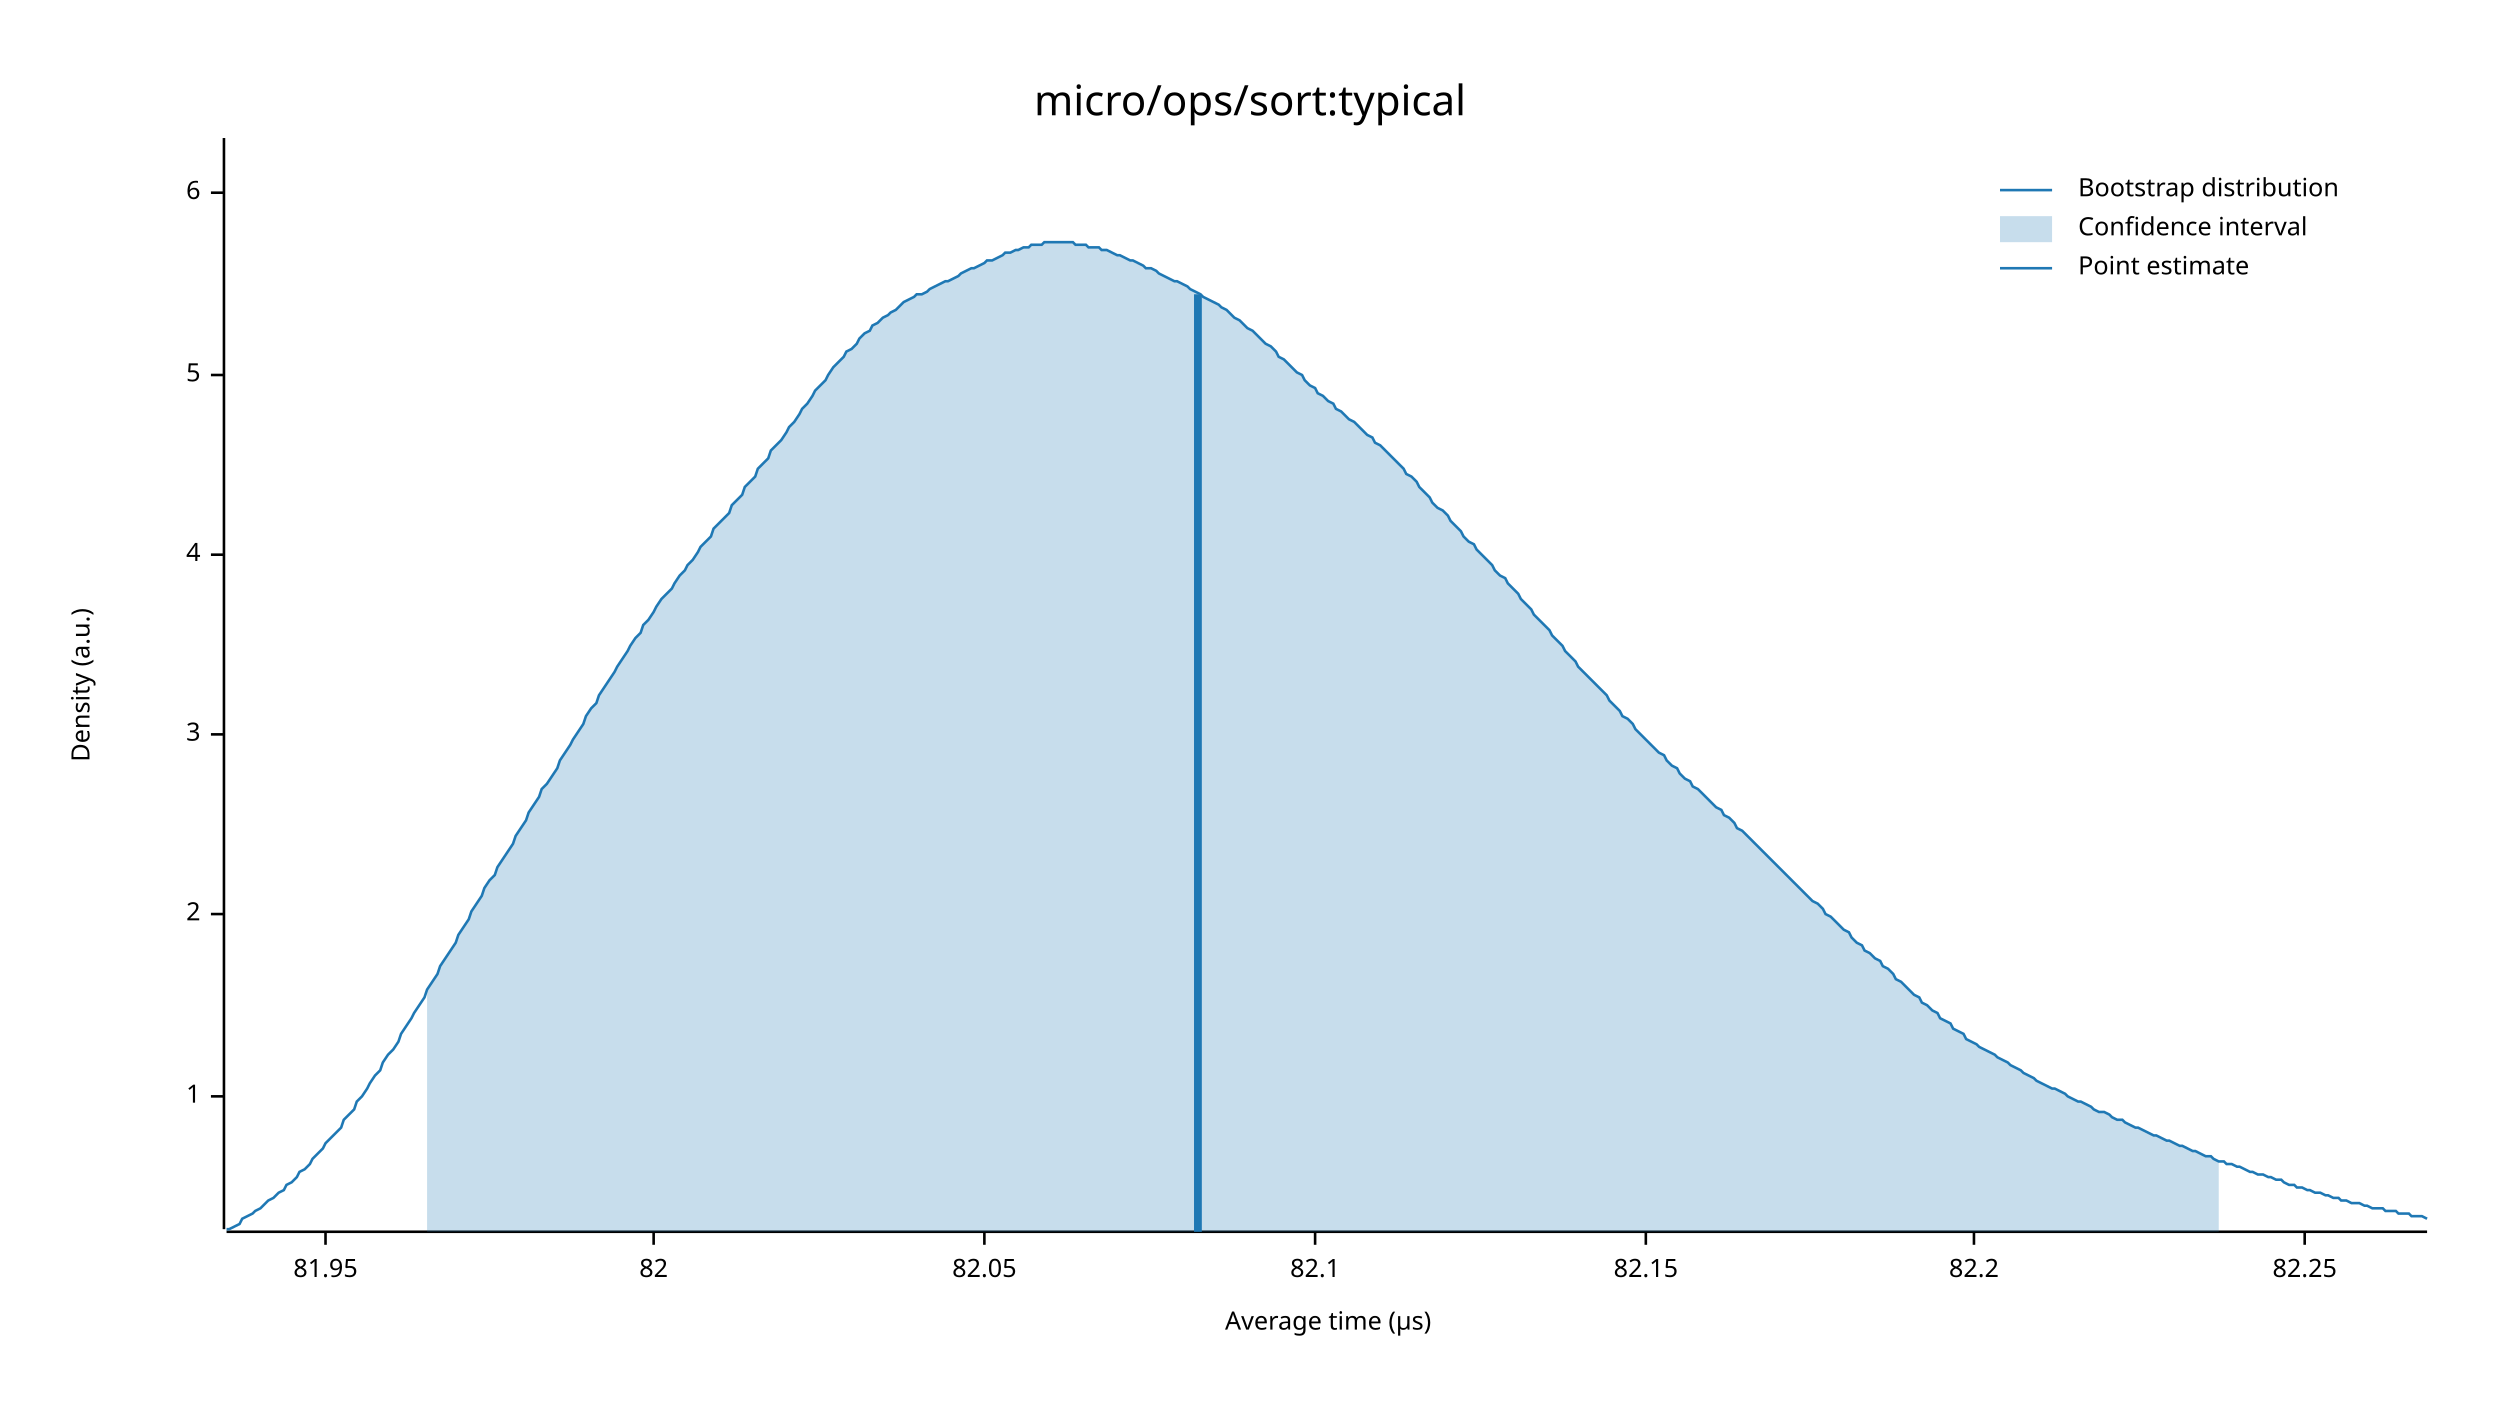
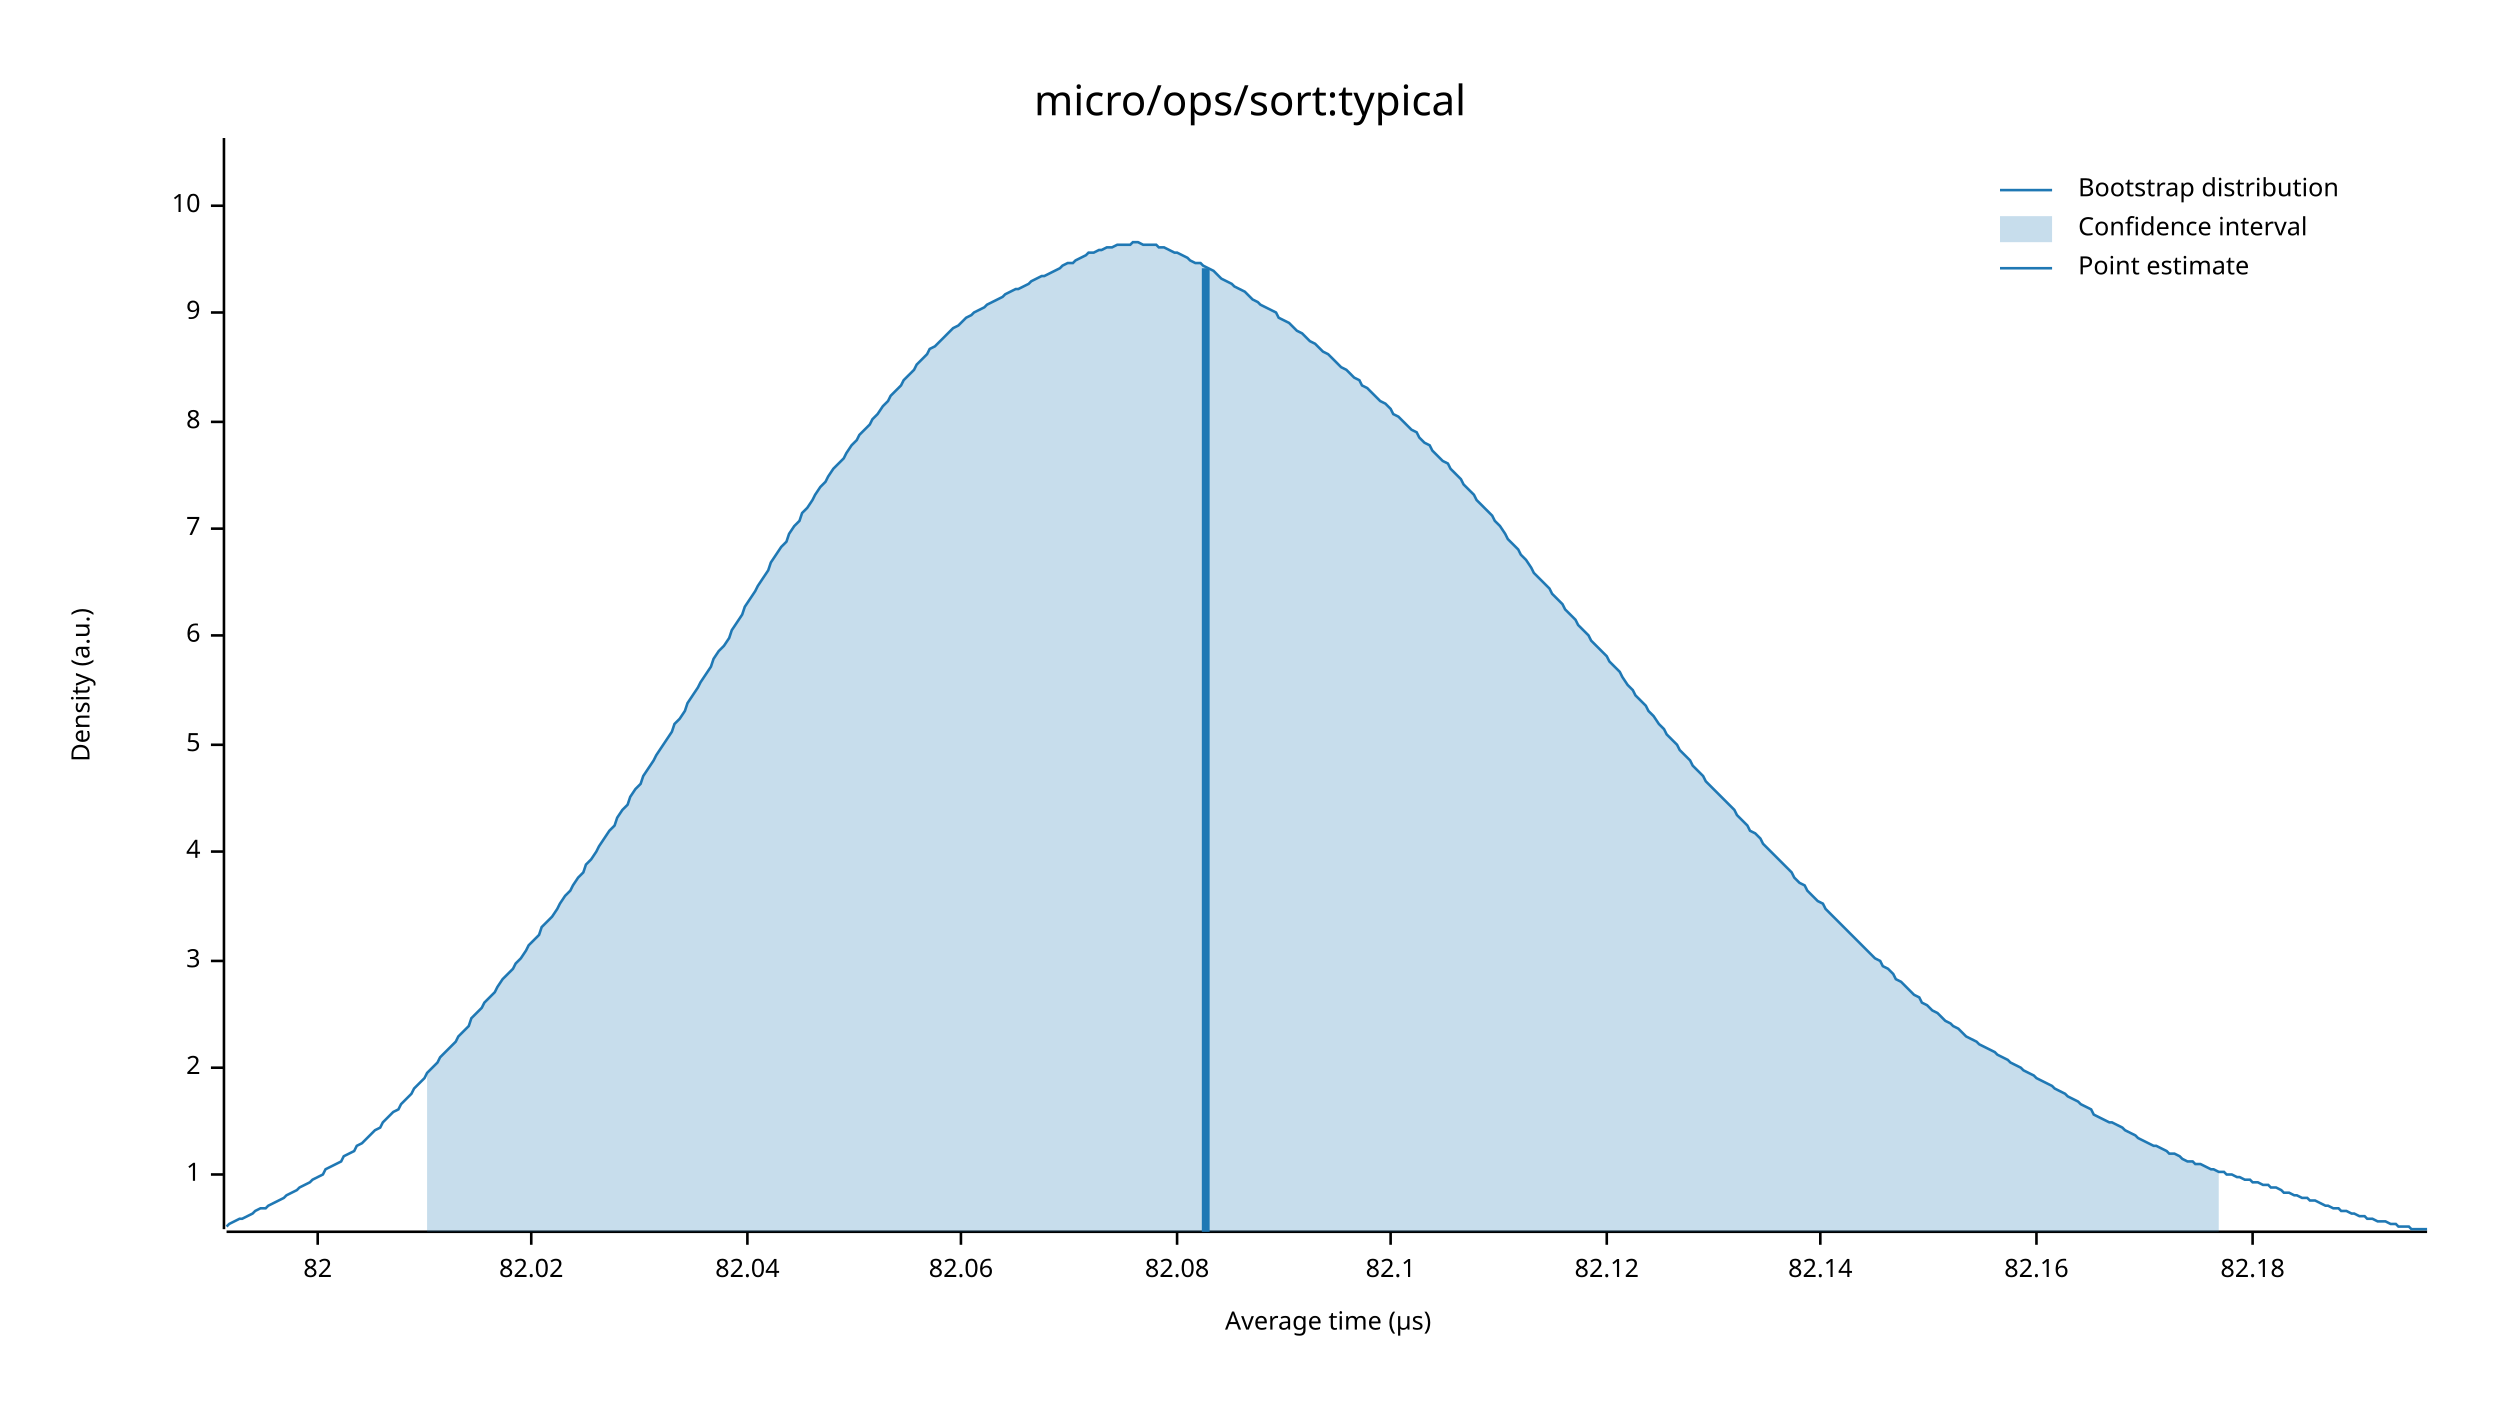
<svg xmlns="http://www.w3.org/2000/svg" width="960" height="540" viewBox="0 0 960 540">
  <text x="480" y="32" dy="0.76em" text-anchor="middle" font-family="sans-serif" font-size="16.129" opacity="1" fill="#000000">
micro/ops/sort:typical
</text>
  <text x="27" y="263" dy="0.76em" text-anchor="middle" font-family="sans-serif" font-size="9.677" opacity="1" fill="#000000" transform="rotate(270, 27, 263)">
Density (a.u.)
</text>
  <text x="510" y="513" dy="-0.5ex" text-anchor="middle" font-family="sans-serif" font-size="9.677" opacity="1" fill="#000000">
Average time (µs)
</text>
  <polyline fill="none" opacity="1" stroke="#000000" stroke-width="1" points="86,53 86,472 " />
-   <text x="77" y="421" dy="0.5ex" text-anchor="end" font-family="sans-serif" font-size="9.677" opacity="1" fill="#000000">
+   <text x="77" y="451" dy="0.5ex" text-anchor="end" font-family="sans-serif" font-size="9.677" opacity="1" fill="#000000">
1
</text>
-   <polyline fill="none" opacity="1" stroke="#000000" stroke-width="1" points="81,421 86,421 " />
-   <text x="77" y="351" dy="0.5ex" text-anchor="end" font-family="sans-serif" font-size="9.677" opacity="1" fill="#000000">
+   <polyline fill="none" opacity="1" stroke="#000000" stroke-width="1" points="81,451 86,451 " />
+   <text x="77" y="410" dy="0.5ex" text-anchor="end" font-family="sans-serif" font-size="9.677" opacity="1" fill="#000000">
2
</text>
-   <polyline fill="none" opacity="1" stroke="#000000" stroke-width="1" points="81,351 86,351 " />
-   <text x="77" y="282" dy="0.5ex" text-anchor="end" font-family="sans-serif" font-size="9.677" opacity="1" fill="#000000">
+   <polyline fill="none" opacity="1" stroke="#000000" stroke-width="1" points="81,410 86,410 " />
+   <text x="77" y="369" dy="0.5ex" text-anchor="end" font-family="sans-serif" font-size="9.677" opacity="1" fill="#000000">
3
</text>
-   <polyline fill="none" opacity="1" stroke="#000000" stroke-width="1" points="81,282 86,282 " />
-   <text x="77" y="213" dy="0.5ex" text-anchor="end" font-family="sans-serif" font-size="9.677" opacity="1" fill="#000000">
+   <polyline fill="none" opacity="1" stroke="#000000" stroke-width="1" points="81,369 86,369 " />
+   <text x="77" y="327" dy="0.5ex" text-anchor="end" font-family="sans-serif" font-size="9.677" opacity="1" fill="#000000">
4
</text>
-   <polyline fill="none" opacity="1" stroke="#000000" stroke-width="1" points="81,213 86,213 " />
-   <text x="77" y="144" dy="0.5ex" text-anchor="end" font-family="sans-serif" font-size="9.677" opacity="1" fill="#000000">
+   <polyline fill="none" opacity="1" stroke="#000000" stroke-width="1" points="81,327 86,327 " />
+   <text x="77" y="286" dy="0.5ex" text-anchor="end" font-family="sans-serif" font-size="9.677" opacity="1" fill="#000000">
5
</text>
-   <polyline fill="none" opacity="1" stroke="#000000" stroke-width="1" points="81,144 86,144 " />
-   <text x="77" y="74" dy="0.5ex" text-anchor="end" font-family="sans-serif" font-size="9.677" opacity="1" fill="#000000">
+   <polyline fill="none" opacity="1" stroke="#000000" stroke-width="1" points="81,286 86,286 " />
+   <text x="77" y="244" dy="0.5ex" text-anchor="end" font-family="sans-serif" font-size="9.677" opacity="1" fill="#000000">
6
</text>
-   <polyline fill="none" opacity="1" stroke="#000000" stroke-width="1" points="81,74 86,74 " />
+   <polyline fill="none" opacity="1" stroke="#000000" stroke-width="1" points="81,244 86,244 " />
+   <text x="77" y="203" dy="0.5ex" text-anchor="end" font-family="sans-serif" font-size="9.677" opacity="1" fill="#000000">
+ 7
+ </text>
+   <polyline fill="none" opacity="1" stroke="#000000" stroke-width="1" points="81,203 86,203 " />
+   <text x="77" y="162" dy="0.5ex" text-anchor="end" font-family="sans-serif" font-size="9.677" opacity="1" fill="#000000">
+ 8
+ </text>
+   <polyline fill="none" opacity="1" stroke="#000000" stroke-width="1" points="81,162 86,162 " />
+   <text x="77" y="120" dy="0.5ex" text-anchor="end" font-family="sans-serif" font-size="9.677" opacity="1" fill="#000000">
+ 9
+ </text>
+   <polyline fill="none" opacity="1" stroke="#000000" stroke-width="1" points="81,120 86,120 " />
+   <text x="77" y="79" dy="0.5ex" text-anchor="end" font-family="sans-serif" font-size="9.677" opacity="1" fill="#000000">
+ 10
+ </text>
+   <polyline fill="none" opacity="1" stroke="#000000" stroke-width="1" points="81,79 86,79 " />
  <polyline fill="none" opacity="1" stroke="#000000" stroke-width="1" points="87,473 932,473 " />
-   <text x="125" y="483" dy="0.76em" text-anchor="middle" font-family="sans-serif" font-size="9.677" opacity="1" fill="#000000">
- 81.95
- </text>
-   <polyline fill="none" opacity="1" stroke="#000000" stroke-width="1" points="125,473 125,478 " />
-   <text x="251" y="483" dy="0.76em" text-anchor="middle" font-family="sans-serif" font-size="9.677" opacity="1" fill="#000000">
+   <text x="122" y="483" dy="0.76em" text-anchor="middle" font-family="sans-serif" font-size="9.677" opacity="1" fill="#000000">
82
</text>
-   <polyline fill="none" opacity="1" stroke="#000000" stroke-width="1" points="251,473 251,478 " />
-   <text x="378" y="483" dy="0.76em" text-anchor="middle" font-family="sans-serif" font-size="9.677" opacity="1" fill="#000000">
- 82.05
+   <polyline fill="none" opacity="1" stroke="#000000" stroke-width="1" points="122,473 122,478 " />
+   <text x="204" y="483" dy="0.76em" text-anchor="middle" font-family="sans-serif" font-size="9.677" opacity="1" fill="#000000">
+ 82.02
</text>
-   <polyline fill="none" opacity="1" stroke="#000000" stroke-width="1" points="378,473 378,478 " />
-   <text x="505" y="483" dy="0.76em" text-anchor="middle" font-family="sans-serif" font-size="9.677" opacity="1" fill="#000000">
+   <polyline fill="none" opacity="1" stroke="#000000" stroke-width="1" points="204,473 204,478 " />
+   <text x="287" y="483" dy="0.76em" text-anchor="middle" font-family="sans-serif" font-size="9.677" opacity="1" fill="#000000">
+ 82.04
+ </text>
+   <polyline fill="none" opacity="1" stroke="#000000" stroke-width="1" points="287,473 287,478 " />
+   <text x="369" y="483" dy="0.76em" text-anchor="middle" font-family="sans-serif" font-size="9.677" opacity="1" fill="#000000">
+ 82.06
+ </text>
+   <polyline fill="none" opacity="1" stroke="#000000" stroke-width="1" points="369,473 369,478 " />
+   <text x="452" y="483" dy="0.76em" text-anchor="middle" font-family="sans-serif" font-size="9.677" opacity="1" fill="#000000">
+ 82.08
+ </text>
+   <polyline fill="none" opacity="1" stroke="#000000" stroke-width="1" points="452,473 452,478 " />
+   <text x="534" y="483" dy="0.76em" text-anchor="middle" font-family="sans-serif" font-size="9.677" opacity="1" fill="#000000">
82.1
</text>
-   <polyline fill="none" opacity="1" stroke="#000000" stroke-width="1" points="505,473 505,478 " />
-   <text x="632" y="483" dy="0.76em" text-anchor="middle" font-family="sans-serif" font-size="9.677" opacity="1" fill="#000000">
- 82.15
+   <polyline fill="none" opacity="1" stroke="#000000" stroke-width="1" points="534,473 534,478 " />
+   <text x="617" y="483" dy="0.76em" text-anchor="middle" font-family="sans-serif" font-size="9.677" opacity="1" fill="#000000">
+ 82.12
</text>
-   <polyline fill="none" opacity="1" stroke="#000000" stroke-width="1" points="632,473 632,478 " />
-   <text x="758" y="483" dy="0.76em" text-anchor="middle" font-family="sans-serif" font-size="9.677" opacity="1" fill="#000000">
- 82.2
+   <polyline fill="none" opacity="1" stroke="#000000" stroke-width="1" points="617,473 617,478 " />
+   <text x="699" y="483" dy="0.76em" text-anchor="middle" font-family="sans-serif" font-size="9.677" opacity="1" fill="#000000">
+ 82.14
</text>
-   <polyline fill="none" opacity="1" stroke="#000000" stroke-width="1" points="758,473 758,478 " />
-   <text x="885" y="483" dy="0.76em" text-anchor="middle" font-family="sans-serif" font-size="9.677" opacity="1" fill="#000000">
- 82.25
+   <polyline fill="none" opacity="1" stroke="#000000" stroke-width="1" points="699,473 699,478 " />
+   <text x="782" y="483" dy="0.76em" text-anchor="middle" font-family="sans-serif" font-size="9.677" opacity="1" fill="#000000">
+ 82.16
</text>
-   <polyline fill="none" opacity="1" stroke="#000000" stroke-width="1" points="885,473 885,478 " />
-   <polyline fill="none" opacity="1" stroke="#1F78B4" stroke-width="1" points="87,472 88,472 90,471 92,470 93,468 95,467 97,466 98,465 100,464 102,462 103,461 105,460 107,458 109,457 110,455 112,454 114,452 115,450 117,449 119,447 120,445 122,443 124,441 125,439 127,437 129,435 131,433 132,430 134,428 136,426 137,423 139,421 141,418 142,416 144,413 146,411 147,408 149,405 151,403 153,400 154,397 156,394 158,391 159,389 161,386 163,383 164,380 166,377 168,374 169,371 171,368 173,365 175,362 176,359 178,356 180,353 181,350 183,347 185,344 186,341 188,338 190,336 191,333 193,330 195,327 197,324 198,321 200,318 202,315 203,312 205,309 207,306 208,303 210,301 212,298 214,295 215,292 217,289 219,286 220,284 222,281 224,278 225,275 227,272 229,270 230,267 232,264 234,261 236,258 237,256 239,253 241,250 242,248 244,245 246,243 247,240 249,238 251,235 252,233 254,230 256,228 258,226 259,224 261,221 263,219 264,217 266,215 268,212 269,210 271,208 273,206 274,203 276,201 278,199 280,197 281,194 283,192 285,190 286,187 288,185 290,183 291,180 293,178 295,176 296,173 298,171 300,169 302,166 303,164 305,162 307,159 308,157 310,155 312,152 313,150 315,148 317,146 318,144 320,141 322,139 324,137 325,135 327,134 329,132 330,130 332,128 334,127 335,125 337,124 339,122 341,121 342,120 344,119 346,117 347,116 349,115 351,114 352,113 354,113 356,112 357,111 359,110 361,109 363,108 364,108 366,107 368,106 369,105 371,104 373,103 374,103 376,102 378,101 379,100 381,100 383,99 385,98 386,97 388,97 390,96 391,96 393,95 395,95 396,94 398,94 400,94 401,93 403,93 405,93 407,93 408,93 410,93 412,93 413,94 415,94 417,94 418,95 420,95 422,95 423,96 425,96 427,97 429,98 430,98 432,99 434,100 435,100 437,101 439,102 440,103 442,103 444,104 445,105 447,106 449,107 451,108 452,108 454,109 456,110 457,111 459,112 461,113 462,114 464,115 466,116 468,117 469,118 471,119 473,121 474,122 476,123 478,125 479,126 481,127 483,129 484,130 486,132 488,133 490,135 491,137 493,138 495,140 496,141 498,143 500,144 501,146 503,148 505,149 506,151 508,152 510,154 512,155 513,157 515,158 517,160 518,161 520,162 522,164 523,165 525,167 527,168 528,170 530,171 532,173 534,175 535,176 537,178 539,180 540,182 542,183 544,185 545,187 547,189 549,191 550,193 552,195 554,196 556,198 557,200 559,202 561,204 562,206 564,208 566,209 567,211 569,213 571,215 573,217 574,219 576,221 578,222 579,224 581,226 583,228 584,230 586,232 588,234 589,236 591,238 593,240 595,242 596,244 598,246 600,248 601,250 603,252 605,254 606,256 608,258 610,260 611,261 613,263 615,265 617,267 618,269 620,271 622,273 623,275 625,276 627,278 628,280 630,282 632,284 633,285 635,287 637,289 639,290 640,292 642,294 644,295 645,297 647,299 649,300 650,302 652,303 654,305 655,306 657,308 659,310 661,311 662,313 664,314 666,316 667,318 669,319 671,321 672,322 674,324 676,326 677,327 679,329 681,331 683,333 684,334 686,336 688,338 689,339 691,341 693,343 694,344 696,346 698,347 700,349 701,351 703,352 705,354 706,355 708,357 710,358 711,360 713,362 715,363 716,365 718,366 720,368 722,369 723,371 725,372 727,374 728,376 730,377 732,379 733,380 735,382 737,383 738,385 740,386 742,388 744,389 745,391 747,392 749,393 750,395 752,396 754,397 755,399 757,400 759,401 760,402 762,403 764,404 766,405 767,406 769,407 771,408 772,409 774,410 776,411 777,412 779,413 781,414 782,415 784,416 786,417 788,418 789,418 791,419 793,420 794,421 796,422 798,423 799,423 801,424 803,425 804,426 806,427 808,427 810,428 811,429 813,430 815,430 816,431 818,432 820,433 821,433 823,434 825,435 827,436 828,436 830,437 832,438 833,438 835,439 837,440 838,440 840,441 842,442 843,442 845,443 847,444 849,444 850,445 852,446 854,446 855,447 857,447 859,448 860,448 862,449 864,450 865,450 867,451 869,451 871,452 872,452 874,453 876,453 877,454 879,455 881,455 882,456 884,456 886,457 887,457 889,458 891,458 893,459 894,459 896,460 898,460 899,461 901,461 903,462 904,462 906,462 908,463 909,463 911,464 913,464 915,464 916,465 918,465 920,465 921,466 923,466 925,466 926,467 928,467 930,467 932,468 " />
-   <polygon opacity="0.25" fill="#1F78B4" points="164,380 166,377 168,374 169,371 171,368 173,365 175,362 176,359 178,356 180,353 181,350 183,347 185,344 186,341 188,338 190,336 191,333 193,330 195,327 197,324 198,321 200,318 202,315 203,312 205,309 207,306 208,303 210,301 212,298 214,295 215,292 217,289 219,286 220,284 222,281 224,278 225,275 227,272 229,270 230,267 232,264 234,261 236,258 237,256 239,253 241,250 242,248 244,245 246,243 247,240 249,238 251,235 252,233 254,230 256,228 258,226 259,224 261,221 263,219 264,217 266,215 268,212 269,210 271,208 273,206 274,203 276,201 278,199 280,197 281,194 283,192 285,190 286,187 288,185 290,183 291,180 293,178 295,176 296,173 298,171 300,169 302,166 303,164 305,162 307,159 308,157 310,155 312,152 313,150 315,148 317,146 318,144 320,141 322,139 324,137 325,135 327,134 329,132 330,130 332,128 334,127 335,125 337,124 339,122 341,121 342,120 344,119 346,117 347,116 349,115 351,114 352,113 354,113 356,112 357,111 359,110 361,109 363,108 364,108 366,107 368,106 369,105 371,104 373,103 374,103 376,102 378,101 379,100 381,100 383,99 385,98 386,97 388,97 390,96 391,96 393,95 395,95 396,94 398,94 400,94 401,93 403,93 405,93 407,93 408,93 410,93 412,93 413,94 415,94 417,94 418,95 420,95 422,95 423,96 425,96 427,97 429,98 430,98 432,99 434,100 435,100 437,101 439,102 440,103 442,103 444,104 445,105 447,106 449,107 451,108 452,108 454,109 456,110 457,111 459,112 461,113 462,114 464,115 466,116 468,117 469,118 471,119 473,121 474,122 476,123 478,125 479,126 481,127 483,129 484,130 486,132 488,133 490,135 491,137 493,138 495,140 496,141 498,143 500,144 501,146 503,148 505,149 506,151 508,152 510,154 512,155 513,157 515,158 517,160 518,161 520,162 522,164 523,165 525,167 527,168 528,170 530,171 532,173 534,175 535,176 537,178 539,180 540,182 542,183 544,185 545,187 547,189 549,191 550,193 552,195 554,196 556,198 557,200 559,202 561,204 562,206 564,208 566,209 567,211 569,213 571,215 573,217 574,219 576,221 578,222 579,224 581,226 583,228 584,230 586,232 588,234 589,236 591,238 593,240 595,242 596,244 598,246 600,248 601,250 603,252 605,254 606,256 608,258 610,260 611,261 613,263 615,265 617,267 618,269 620,271 622,273 623,275 625,276 627,278 628,280 630,282 632,284 633,285 635,287 637,289 639,290 640,292 642,294 644,295 645,297 647,299 649,300 650,302 652,303 654,305 655,306 657,308 659,310 661,311 662,313 664,314 666,316 667,318 669,319 671,321 672,322 674,324 676,326 677,327 679,329 681,331 683,333 684,334 686,336 688,338 689,339 691,341 693,343 694,344 696,346 698,347 700,349 701,351 703,352 705,354 706,355 708,357 710,358 711,360 713,362 715,363 716,365 718,366 720,368 722,369 723,371 725,372 727,374 728,376 730,377 732,379 733,380 735,382 737,383 738,385 740,386 742,388 744,389 745,391 747,392 749,393 750,395 752,396 754,397 755,399 757,400 759,401 760,402 762,403 764,404 766,405 767,406 769,407 771,408 772,409 774,410 776,411 777,412 779,413 781,414 782,415 784,416 786,417 788,418 789,418 791,419 793,420 794,421 796,422 798,423 799,423 801,424 803,425 804,426 806,427 808,427 810,428 811,429 813,430 815,430 816,431 818,432 820,433 821,433 823,434 825,435 827,436 828,436 830,437 832,438 833,438 835,439 837,440 838,440 840,441 842,442 843,442 845,443 847,444 849,444 850,445 852,446 852,473 164,473 " />
-   <polyline fill="none" opacity="1" stroke="#1F78B4" stroke-width="3" points="460,473 460,113 " />
+   <polyline fill="none" opacity="1" stroke="#000000" stroke-width="1" points="782,473 782,478 " />
+   <text x="865" y="483" dy="0.76em" text-anchor="middle" font-family="sans-serif" font-size="9.677" opacity="1" fill="#000000">
+ 82.18
+ </text>
+   <polyline fill="none" opacity="1" stroke="#000000" stroke-width="1" points="865,473 865,478 " />
+   <polyline fill="none" opacity="1" stroke="#1F78B4" stroke-width="1" points="87,471 88,470 90,469 92,468 93,468 95,467 97,466 98,465 100,464 102,464 103,463 105,462 107,461 109,460 110,459 112,458 114,457 115,456 117,455 119,454 120,453 122,452 124,451 125,449 127,448 129,447 131,446 132,444 134,443 136,442 137,440 139,439 141,437 142,436 144,434 146,433 147,431 149,429 151,427 153,426 154,424 156,422 158,420 159,418 161,416 163,414 164,412 166,410 168,408 169,406 171,404 173,402 175,400 176,398 178,396 180,394 181,391 183,389 185,387 186,385 188,383 190,381 191,379 193,376 195,374 197,372 198,370 200,368 202,365 203,363 205,361 207,359 208,356 210,354 212,352 214,349 215,347 217,344 219,342 220,340 222,337 224,335 225,332 227,330 229,327 230,325 232,322 234,319 236,317 237,314 239,311 241,309 242,306 244,303 246,301 247,298 249,295 251,292 252,290 254,287 256,284 258,281 259,278 261,276 263,273 264,270 266,267 268,264 269,262 271,259 273,256 274,253 276,250 278,248 280,245 281,242 283,239 285,236 286,233 288,230 290,227 291,225 293,222 295,219 296,216 298,213 300,210 302,208 303,205 305,202 307,200 308,197 310,195 312,192 313,190 315,187 317,185 318,183 320,180 322,178 324,176 325,174 327,171 329,169 330,167 332,165 334,163 335,161 337,159 339,156 341,154 342,152 344,150 346,148 347,146 349,144 351,142 352,140 354,138 356,136 357,134 359,133 361,131 363,129 364,128 366,126 368,125 369,124 371,122 373,121 374,120 376,119 378,118 379,117 381,116 383,115 385,114 386,113 388,112 390,111 391,111 393,110 395,109 396,108 398,107 400,106 401,106 403,105 405,104 407,103 408,102 410,101 412,101 413,100 415,99 417,98 418,97 420,97 422,96 423,96 425,95 427,95 429,94 430,94 432,94 434,94 435,93 437,93 439,94 440,94 442,94 444,94 445,95 447,95 449,96 451,97 452,97 454,98 456,99 457,100 459,101 461,101 462,102 464,103 466,104 468,106 469,107 471,108 473,109 474,110 476,111 478,112 479,113 481,115 483,116 484,117 486,118 488,119 490,120 491,122 493,123 495,124 496,125 498,127 500,128 501,129 503,131 505,132 506,133 508,135 510,136 512,138 513,139 515,141 517,142 518,143 520,145 522,146 523,148 525,149 527,151 528,152 530,154 532,155 534,157 535,159 537,160 539,162 540,163 542,165 544,166 545,168 547,170 549,171 550,173 552,175 554,177 556,178 557,180 559,182 561,184 562,186 564,188 566,190 567,192 569,194 571,196 573,198 574,200 576,202 578,205 579,207 581,209 583,211 584,213 586,215 588,218 589,220 591,222 593,224 595,226 596,228 598,230 600,232 601,234 603,236 605,238 606,240 608,242 610,244 611,246 613,248 615,250 617,252 618,254 620,256 622,258 623,260 625,263 627,265 628,267 630,269 632,271 633,273 635,275 637,278 639,280 640,282 642,284 644,286 645,288 647,290 649,292 650,294 652,296 654,298 655,300 657,302 659,304 661,306 662,307 664,309 666,311 667,313 669,315 671,317 672,319 674,320 676,322 677,324 679,326 681,328 683,330 684,331 686,333 688,335 689,337 691,339 693,340 694,342 696,344 698,346 700,347 701,349 703,351 705,353 706,354 708,356 710,358 711,359 713,361 715,363 716,364 718,366 720,368 722,369 723,371 725,372 727,374 728,376 730,377 732,379 733,380 735,382 737,383 738,385 740,386 742,388 744,389 745,390 747,392 749,393 750,394 752,395 754,397 755,398 757,399 759,400 760,401 762,402 764,403 766,404 767,405 769,406 771,407 772,408 774,409 776,410 777,411 779,412 781,413 782,414 784,415 786,416 788,417 789,418 791,419 793,420 794,421 796,422 798,423 799,424 801,425 803,426 804,428 806,429 808,430 810,431 811,431 813,432 815,433 816,434 818,435 820,436 821,437 823,438 825,439 827,440 828,440 830,441 832,442 833,443 835,443 837,444 838,445 840,446 842,446 843,447 845,447 847,448 849,449 850,449 852,450 854,450 855,451 857,451 859,452 860,452 862,453 864,453 865,454 867,454 869,455 871,455 872,456 874,456 876,457 877,458 879,458 881,459 882,459 884,460 886,460 887,461 889,461 891,462 893,463 894,463 896,464 898,464 899,465 901,465 903,466 904,466 906,467 908,467 909,468 911,468 913,469 915,469 916,469 918,470 920,470 921,471 923,471 925,471 926,472 928,472 930,472 932,472 " />
+   <polygon opacity="0.25" fill="#1F78B4" points="164,412 166,410 168,408 169,406 171,404 173,402 175,400 176,398 178,396 180,394 181,391 183,389 185,387 186,385 188,383 190,381 191,379 193,376 195,374 197,372 198,370 200,368 202,365 203,363 205,361 207,359 208,356 210,354 212,352 214,349 215,347 217,344 219,342 220,340 222,337 224,335 225,332 227,330 229,327 230,325 232,322 234,319 236,317 237,314 239,311 241,309 242,306 244,303 246,301 247,298 249,295 251,292 252,290 254,287 256,284 258,281 259,278 261,276 263,273 264,270 266,267 268,264 269,262 271,259 273,256 274,253 276,250 278,248 280,245 281,242 283,239 285,236 286,233 288,230 290,227 291,225 293,222 295,219 296,216 298,213 300,210 302,208 303,205 305,202 307,200 308,197 310,195 312,192 313,190 315,187 317,185 318,183 320,180 322,178 324,176 325,174 327,171 329,169 330,167 332,165 334,163 335,161 337,159 339,156 341,154 342,152 344,150 346,148 347,146 349,144 351,142 352,140 354,138 356,136 357,134 359,133 361,131 363,129 364,128 366,126 368,125 369,124 371,122 373,121 374,120 376,119 378,118 379,117 381,116 383,115 385,114 386,113 388,112 390,111 391,111 393,110 395,109 396,108 398,107 400,106 401,106 403,105 405,104 407,103 408,102 410,101 412,101 413,100 415,99 417,98 418,97 420,97 422,96 423,96 425,95 427,95 429,94 430,94 432,94 434,94 435,93 437,93 439,94 440,94 442,94 444,94 445,95 447,95 449,96 451,97 452,97 454,98 456,99 457,100 459,101 461,101 462,102 464,103 466,104 468,106 469,107 471,108 473,109 474,110 476,111 478,112 479,113 481,115 483,116 484,117 486,118 488,119 490,120 491,122 493,123 495,124 496,125 498,127 500,128 501,129 503,131 505,132 506,133 508,135 510,136 512,138 513,139 515,141 517,142 518,143 520,145 522,146 523,148 525,149 527,151 528,152 530,154 532,155 534,157 535,159 537,160 539,162 540,163 542,165 544,166 545,168 547,170 549,171 550,173 552,175 554,177 556,178 557,180 559,182 561,184 562,186 564,188 566,190 567,192 569,194 571,196 573,198 574,200 576,202 578,205 579,207 581,209 583,211 584,213 586,215 588,218 589,220 591,222 593,224 595,226 596,228 598,230 600,232 601,234 603,236 605,238 606,240 608,242 610,244 611,246 613,248 615,250 617,252 618,254 620,256 622,258 623,260 625,263 627,265 628,267 630,269 632,271 633,273 635,275 637,278 639,280 640,282 642,284 644,286 645,288 647,290 649,292 650,294 652,296 654,298 655,300 657,302 659,304 661,306 662,307 664,309 666,311 667,313 669,315 671,317 672,319 674,320 676,322 677,324 679,326 681,328 683,330 684,331 686,333 688,335 689,337 691,339 693,340 694,342 696,344 698,346 700,347 701,349 703,351 705,353 706,354 708,356 710,358 711,359 713,361 715,363 716,364 718,366 720,368 722,369 723,371 725,372 727,374 728,376 730,377 732,379 733,380 735,382 737,383 738,385 740,386 742,388 744,389 745,390 747,392 749,393 750,394 752,395 754,397 755,398 757,399 759,400 760,401 762,402 764,403 766,404 767,405 769,406 771,407 772,408 774,409 776,410 777,411 779,412 781,413 782,414 784,415 786,416 788,417 789,418 791,419 793,420 794,421 796,422 798,423 799,424 801,425 803,426 804,428 806,429 808,430 810,431 811,431 813,432 815,433 816,434 818,435 820,436 821,437 823,438 825,439 827,440 828,440 830,441 832,442 833,443 835,443 837,444 838,445 840,446 842,446 843,447 845,447 847,448 849,449 850,449 852,450 852,473 164,473 " />
+   <polyline fill="none" opacity="1" stroke="#1F78B4" stroke-width="3" points="463,473 463,103 " />
  <text x="798" y="68" dy="0.76em" text-anchor="start" font-family="sans-serif" font-size="9.677" opacity="1" fill="#000000">
Bootstrap distribution
</text>
  <text x="798" y="83" dy="0.76em" text-anchor="start" font-family="sans-serif" font-size="9.677" opacity="1" fill="#000000">
Confidence interval
</text>
  <text x="798" y="98" dy="0.76em" text-anchor="start" font-family="sans-serif" font-size="9.677" opacity="1" fill="#000000">
Point estimate
</text>
  <polyline fill="none" opacity="1" stroke="#1F78B4" stroke-width="1" points="768,73 788,73 " />
  <rect x="768" y="83" width="20" height="10" opacity="0.25" fill="#1F78B4" stroke="none" />
  <polyline fill="none" opacity="1" stroke="#1F78B4" stroke-width="1" points="768,103 788,103 " />
</svg>
